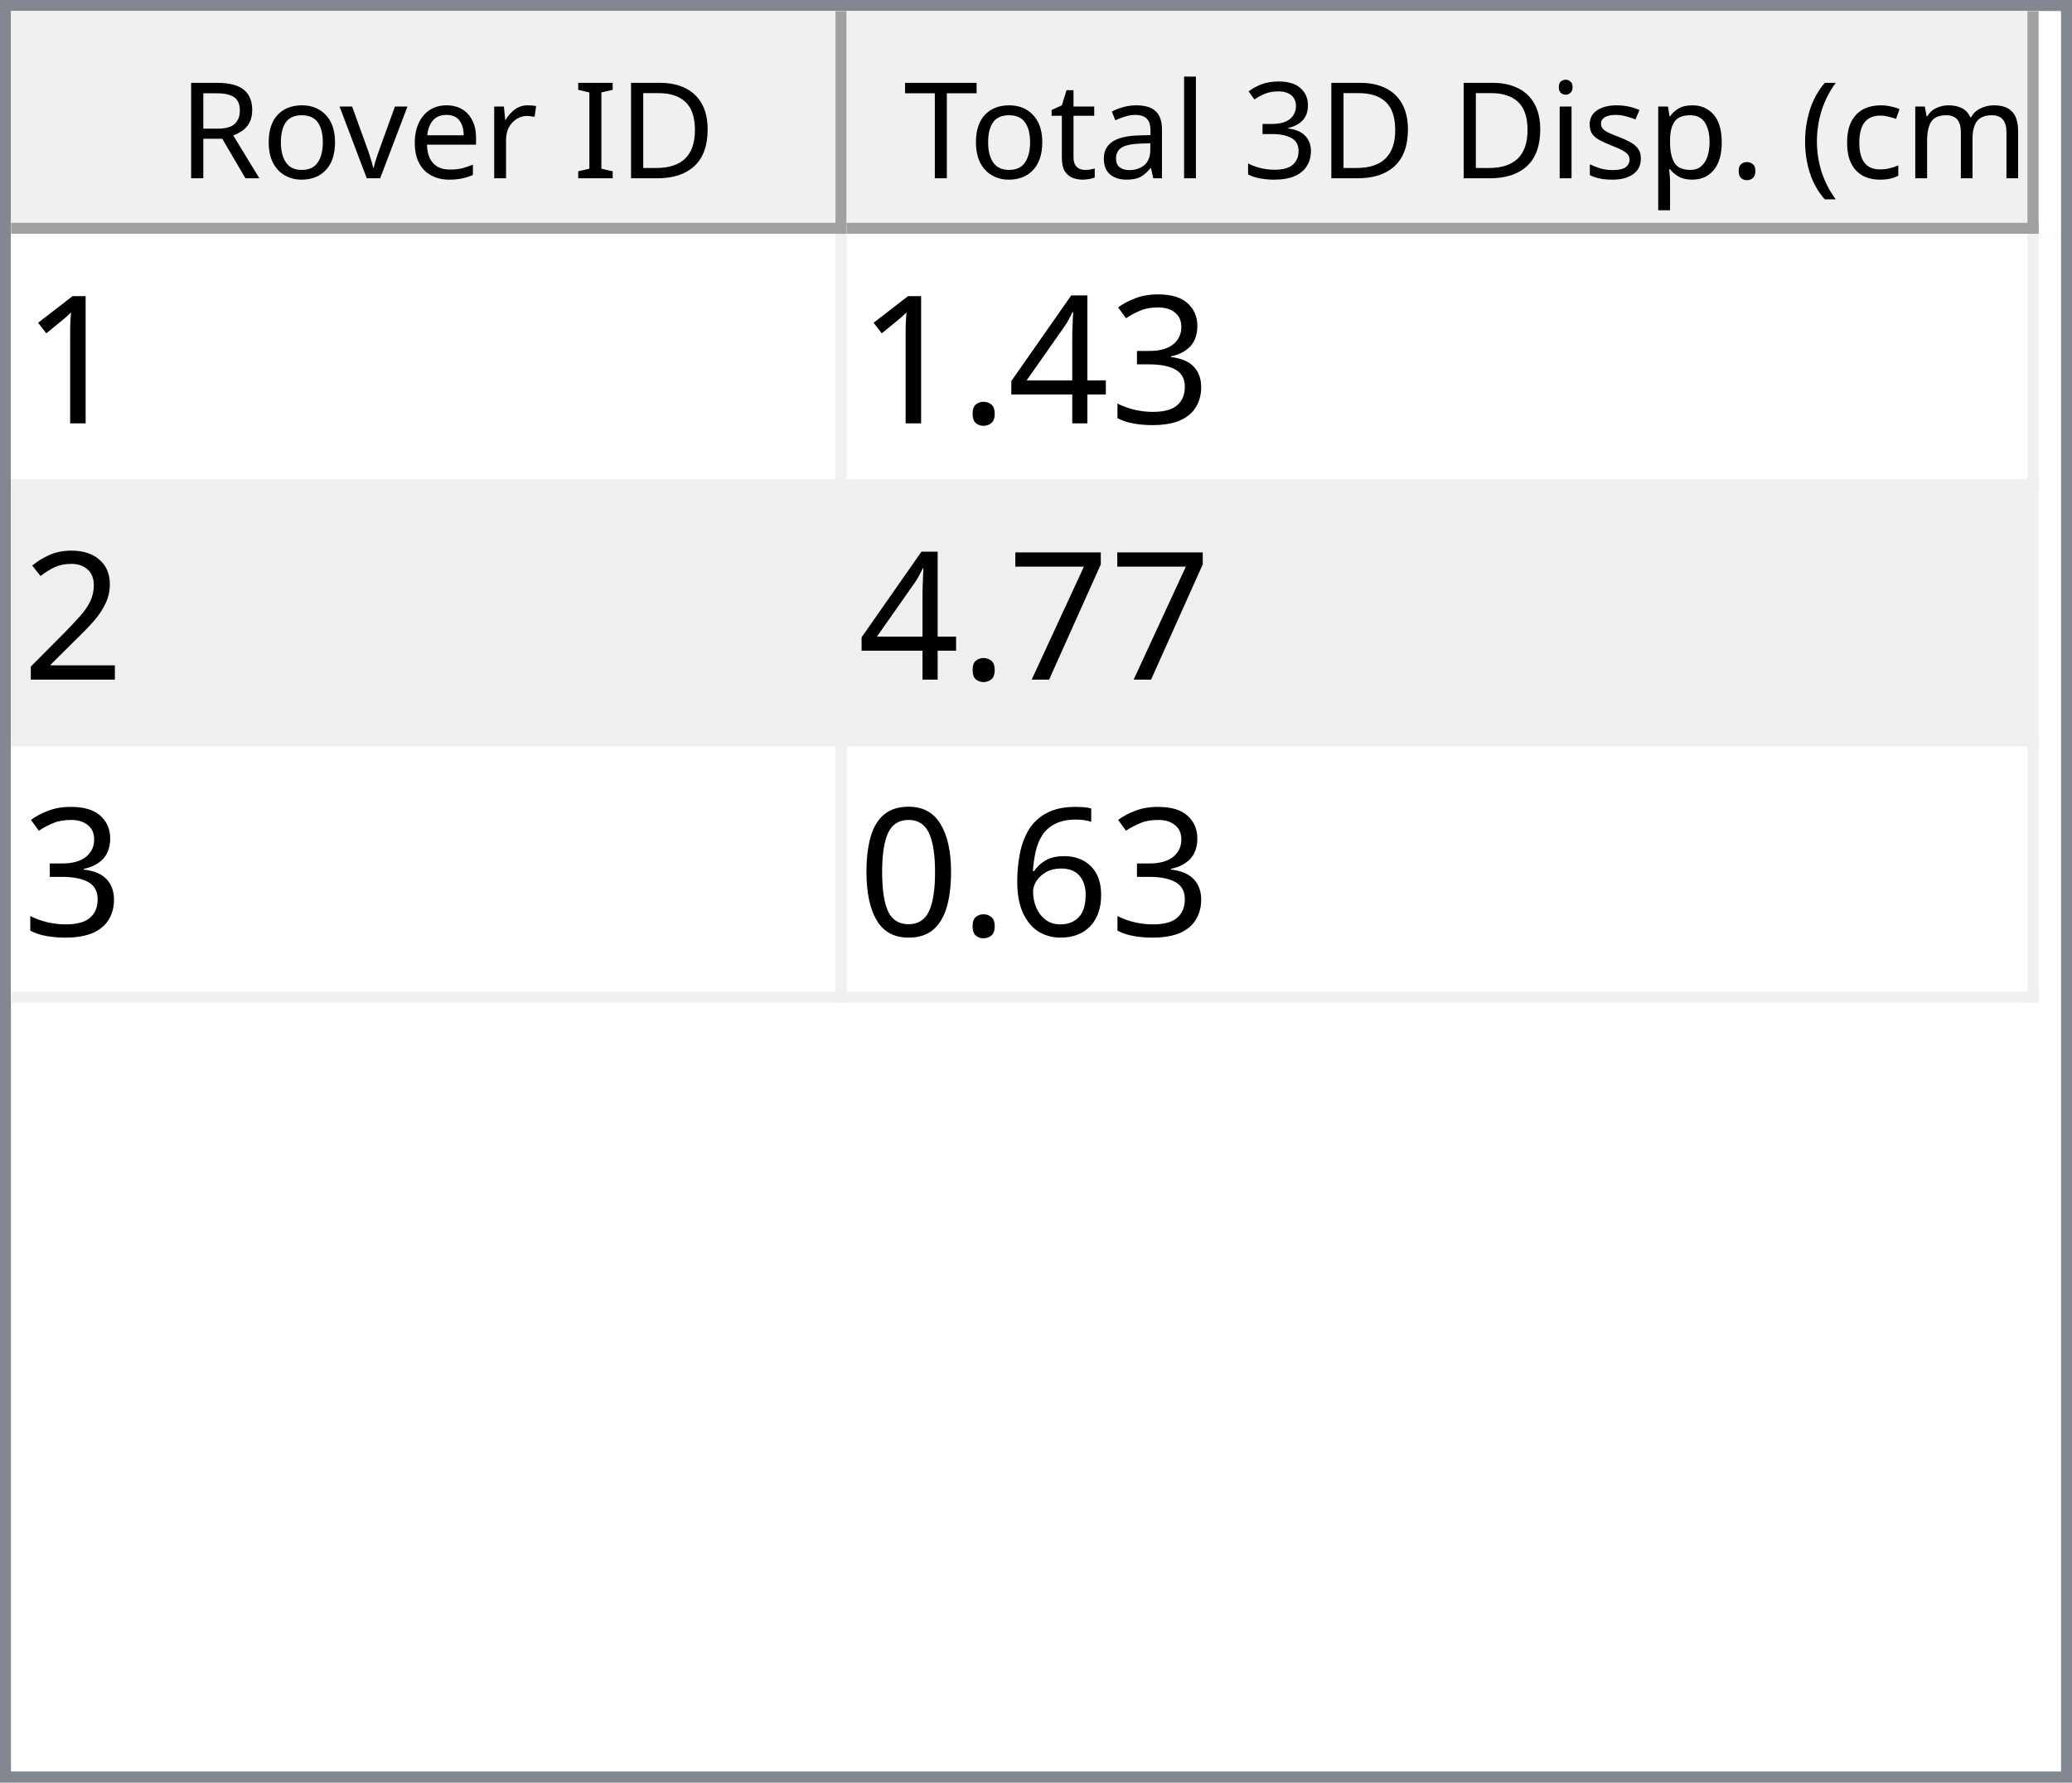
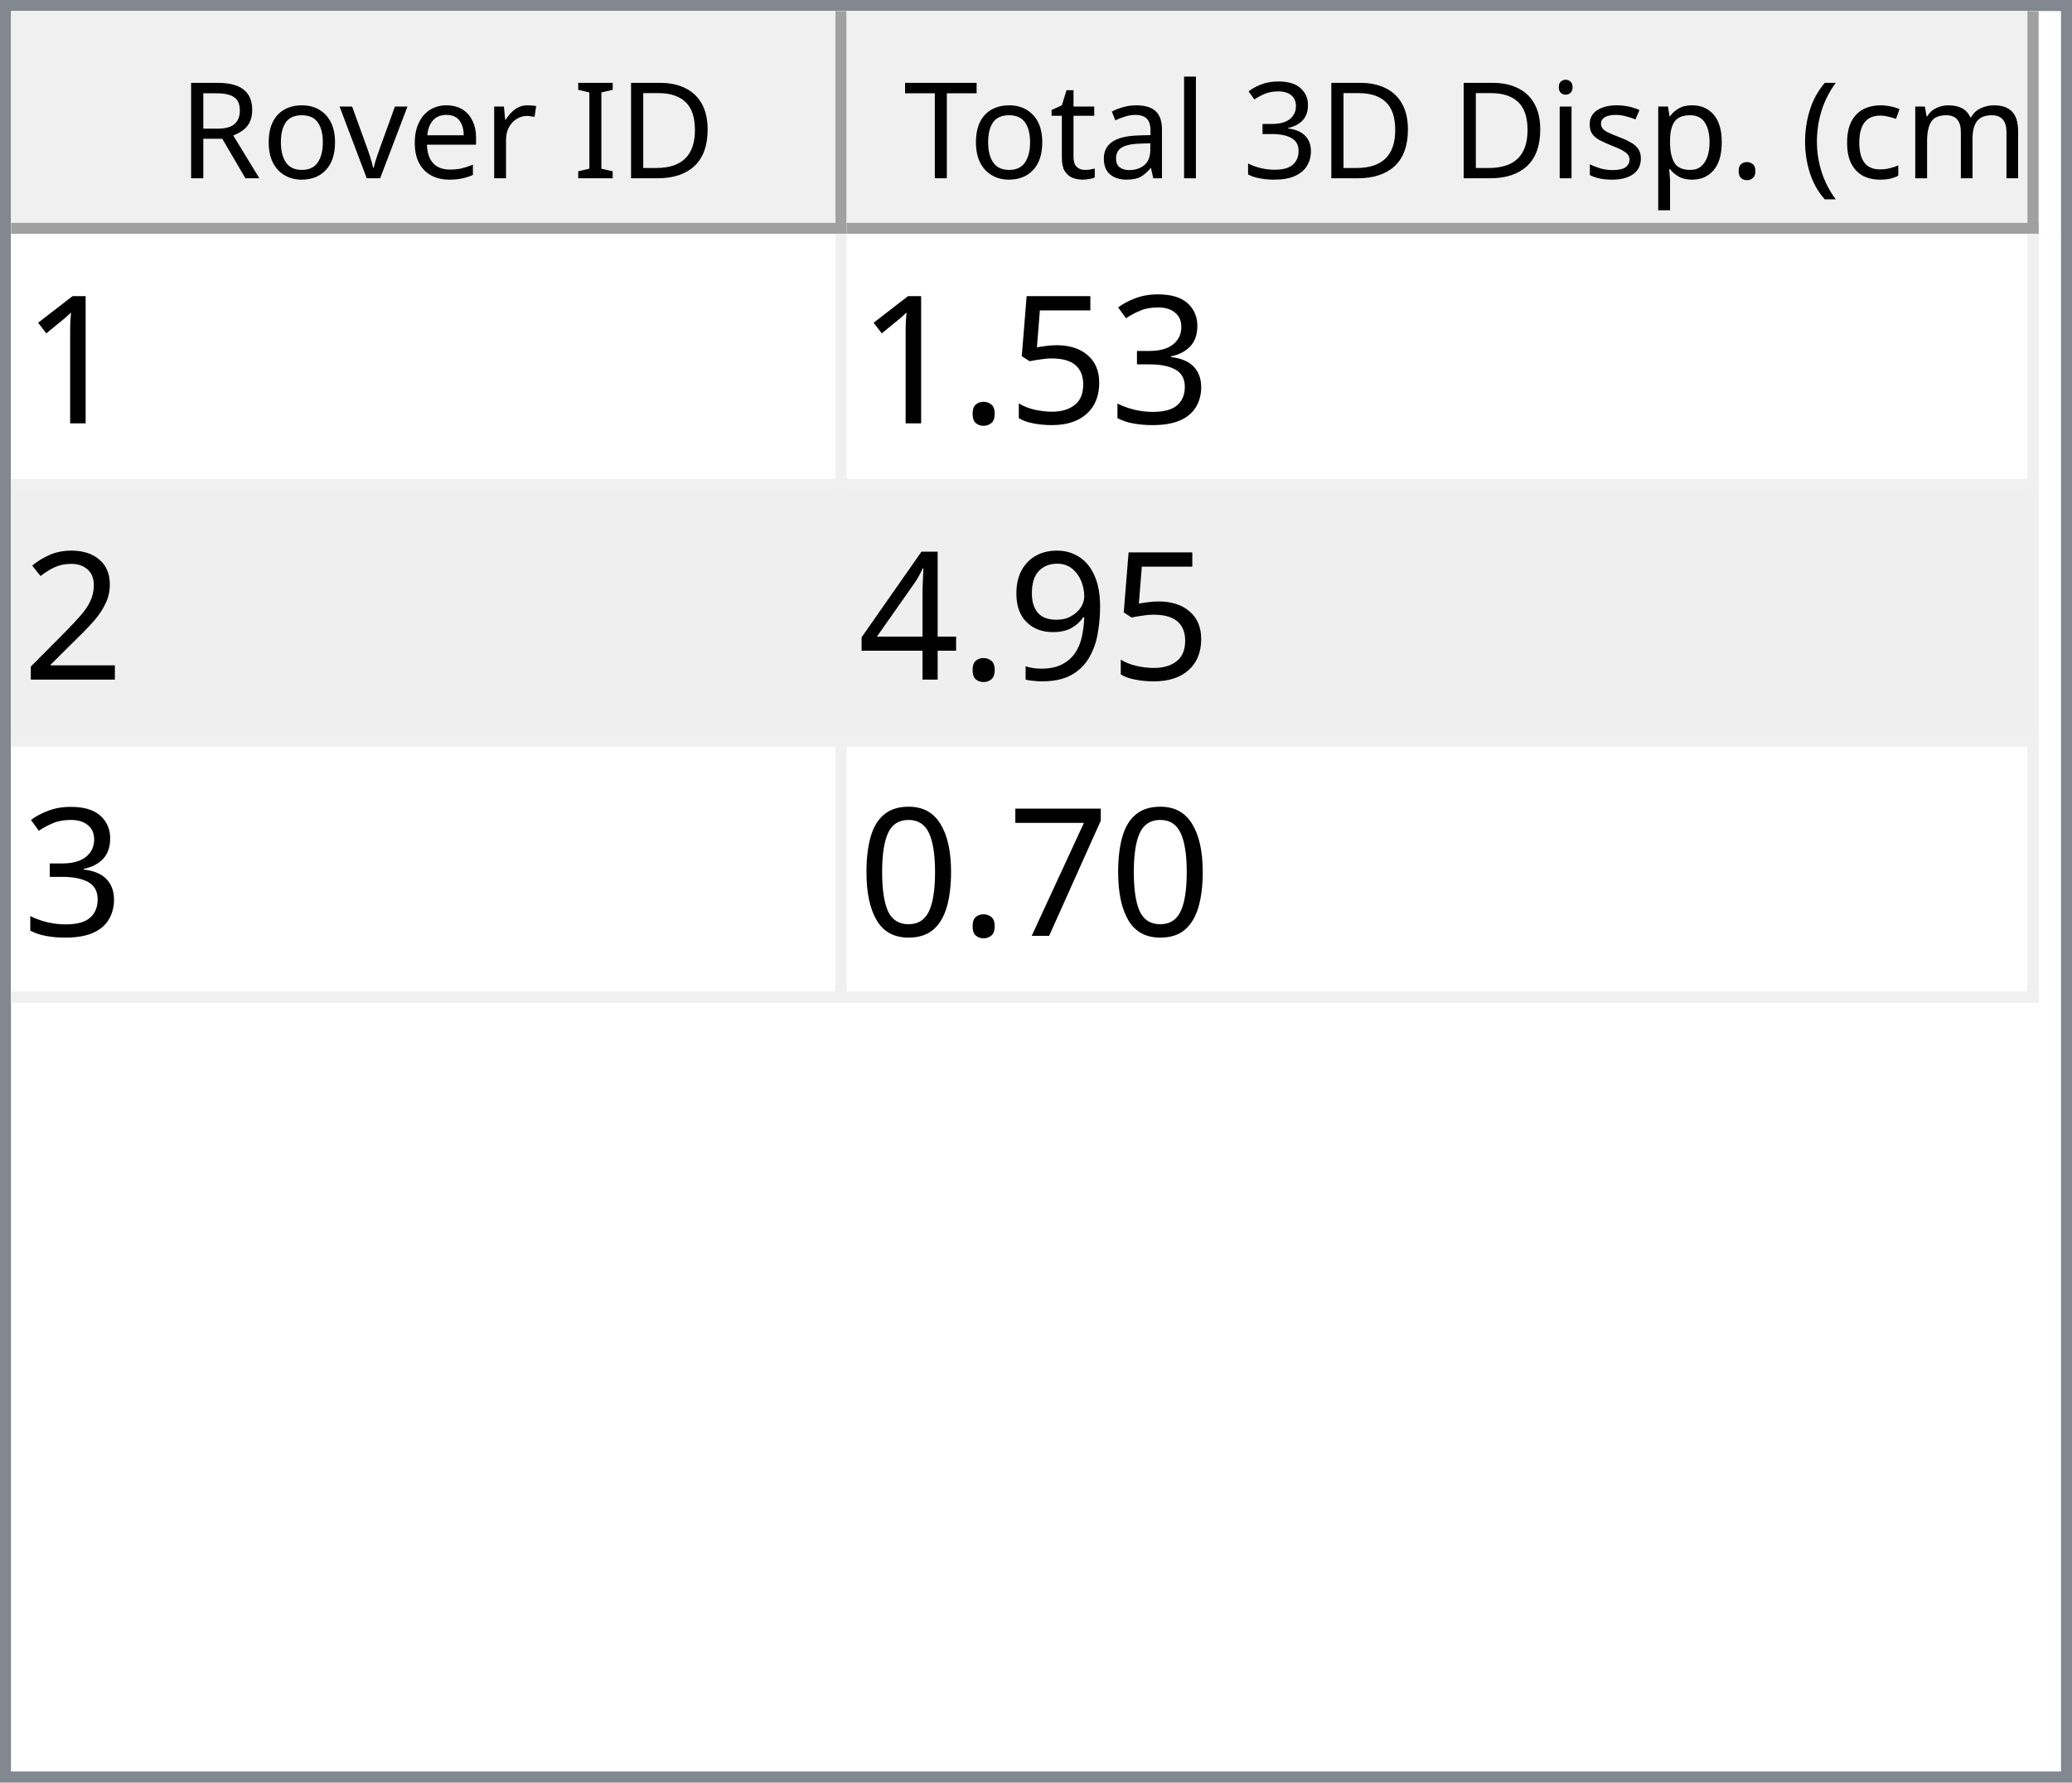
<svg xmlns="http://www.w3.org/2000/svg" style="fill-opacity:1; color-rendering:auto; color-interpolation:auto; text-rendering:auto; stroke:black; stroke-linecap:square; stroke-miterlimit:10; shape-rendering:auto; stroke-opacity:1; fill:black; stroke-dasharray:none; font-weight:normal; stroke-width:1; font-family:'Dialog'; font-style:normal; stroke-linejoin:miter; font-size:12px; stroke-dashoffset:0; image-rendering:auto;" width="186" height="160">
  <defs id="genericDefs" />
  <g>
    <defs id="defs1">
      <clipPath clipPathUnits="userSpaceOnUse" id="clipPath1">
        <path d="M0 0 L186 0 L186 160 L0 160 L0 0 Z" />
      </clipPath>
      <clipPath clipPathUnits="userSpaceOnUse" id="clipPath2">
        <path d="M0 0 L0 160 L186 160 L186 0 Z" />
      </clipPath>
      <clipPath clipPathUnits="userSpaceOnUse" id="clipPath3">
        <path d="M0 0 L0 20 L184 20 L184 0 Z" />
      </clipPath>
      <clipPath clipPathUnits="userSpaceOnUse" id="clipPath4">
        <path d="M0 0 L0 20 L75 20 L75 0 Z" />
      </clipPath>
      <clipPath clipPathUnits="userSpaceOnUse" id="clipPath5">
        <path d="M1 1 L1 19 L74 19 L74 1 Z" />
      </clipPath>
      <clipPath clipPathUnits="userSpaceOnUse" id="clipPath6">
        <path d="M0 0 L0 18 L73 18 L73 0 Z" />
      </clipPath>
      <clipPath clipPathUnits="userSpaceOnUse" id="clipPath7">
        <path d="M-0.5 -0.5 L-0.5 19.5 L74.5 19.5 L74.5 -0.5 Z" />
      </clipPath>
      <clipPath clipPathUnits="userSpaceOnUse" id="clipPath8">
        <path d="M0 0 L0 20 L107 20 L107 0 Z" />
      </clipPath>
      <clipPath clipPathUnits="userSpaceOnUse" id="clipPath9">
        <path d="M1 1 L1 19 L106 19 L106 1 Z" />
      </clipPath>
      <clipPath clipPathUnits="userSpaceOnUse" id="clipPath10">
        <path d="M0 0 L0 18 L105 18 L105 0 Z" />
      </clipPath>
      <clipPath clipPathUnits="userSpaceOnUse" id="clipPath11">
        <path d="M-0.5 -0.5 L-0.5 19.5 L106.5 19.5 L106.5 -0.5 Z" />
      </clipPath>
      <clipPath clipPathUnits="userSpaceOnUse" id="clipPath12">
        <path d="M0 0 L0 138 L184 138 L184 0 Z" />
      </clipPath>
      <clipPath clipPathUnits="userSpaceOnUse" id="clipPath13">
        <path d="M0 0 L0 69 L182 69 L182 0 Z" />
      </clipPath>
      <clipPath clipPathUnits="userSpaceOnUse" id="clipPath14">
        <path d="M-0.5 -0.5 L-0.5 68.5 L181.5 68.5 L181.5 -0.5 Z" />
      </clipPath>
      <clipPath clipPathUnits="userSpaceOnUse" id="clipPath15">
        <path d="M0 0 L0 22 L74 22 L74 0 Z" />
      </clipPath>
      <clipPath clipPathUnits="userSpaceOnUse" id="clipPath16">
        <path d="M0 0 L0 22 L106 22 L106 0 Z" />
      </clipPath>
      <font horiz-adv-x="64.551" id="font1">
        <font-face ascent="107.91" descent="25.098" units-per-em="100" style="font-style:normal; font-family:Segoe UI; font-weight:normal;" />
        <missing-glyph horiz-adv-x="64.551" d="M8.109 0 L8.109 68.266 L56.453 68.266 L56.453 0 L8.109 0 ZM15.328 7.234 L49.219 7.234 L49.219 61.031 L15.328 61.031 L15.328 7.234 Z" />
        <glyph unicode="D" horiz-adv-x="70.117" d="M9.188 0 L9.188 70.016 L28.516 70.016 Q65.531 70.016 65.531 35.891 Q65.531 19.672 55.25 9.836 Q44.969 0 27.734 0 L9.188 0 ZM17.391 62.594 L17.391 7.422 L27.828 7.422 Q41.609 7.422 49.273 14.797 Q56.938 22.172 56.938 35.688 Q56.938 62.594 28.328 62.594 L17.391 62.594 Z" />
        <glyph unicode="I" horiz-adv-x="26.611" d="M17.391 0 L9.188 0 L9.188 70.016 L17.391 70.016 L17.391 0 Z" />
        <glyph unicode=" " horiz-adv-x="27.393" d="" />
        <glyph unicode="r" horiz-adv-x="34.766" d="M34.188 41.891 Q32.078 43.5 28.125 43.5 Q23 43.5 19.555 38.672 Q16.109 33.844 16.109 25.484 L16.109 0 L8.109 0 L8.109 50 L16.109 50 L16.109 39.703 L16.312 39.703 Q18.016 44.969 21.531 47.922 Q25.047 50.875 29.391 50.875 Q32.516 50.875 34.188 50.203 L34.188 41.891 Z" />
        <glyph unicode="e" horiz-adv-x="52.295" d="M48.297 23 L12.984 23 Q13.188 14.656 17.484 10.109 Q21.781 5.562 29.297 5.562 Q37.75 5.562 44.828 11.141 L44.828 3.609 Q38.234 -1.172 27.391 -1.172 Q16.797 -1.172 10.742 5.641 Q4.688 12.453 4.688 24.812 Q4.688 36.469 11.305 43.82 Q17.922 51.172 27.734 51.172 Q37.547 51.172 42.922 44.828 Q48.297 38.484 48.297 27.203 L48.297 23 ZM40.094 29.781 Q40.047 36.719 36.75 40.578 Q33.453 44.438 27.594 44.438 Q21.922 44.438 17.969 40.383 Q14.016 36.328 13.094 29.781 L40.094 29.781 Z" />
        <glyph unicode="v" horiz-adv-x="47.9" d="M47.406 50 L27.484 0 L19.625 0 L0.688 50 L9.469 50 L22.172 13.672 Q23.578 9.672 23.922 6.688 L24.125 6.688 Q24.609 10.453 25.688 13.484 L38.969 50 L47.406 50 Z" />
        <glyph unicode="o" horiz-adv-x="58.594" d="M29 -1.172 Q17.922 -1.172 11.305 5.836 Q4.688 12.844 4.688 24.422 Q4.688 37.016 11.57 44.094 Q18.453 51.172 30.172 51.172 Q41.359 51.172 47.633 44.289 Q53.906 37.406 53.906 25.203 Q53.906 13.234 47.141 6.031 Q40.375 -1.172 29 -1.172 ZM29.594 44.438 Q21.875 44.438 17.383 39.188 Q12.891 33.938 12.891 24.703 Q12.891 15.828 17.43 10.695 Q21.969 5.562 29.594 5.562 Q37.359 5.562 41.531 10.594 Q45.703 15.625 45.703 24.906 Q45.703 34.281 41.531 39.359 Q37.359 44.438 29.594 44.438 Z" />
        <glyph unicode="R" horiz-adv-x="59.814" d="M59.375 0 L49.609 0 L37.891 19.625 Q36.281 22.359 34.766 24.289 Q33.25 26.219 31.664 27.438 Q30.078 28.656 28.25 29.219 Q26.422 29.781 24.125 29.781 L17.391 29.781 L17.391 0 L9.188 0 L9.188 70.016 L30.078 70.016 Q34.672 70.016 38.555 68.867 Q42.438 67.719 45.289 65.375 Q48.141 63.031 49.758 59.547 Q51.375 56.062 51.375 51.375 Q51.375 47.703 50.273 44.656 Q49.172 41.609 47.148 39.211 Q45.125 36.812 42.266 35.133 Q39.406 33.453 35.844 32.516 L35.844 32.328 Q37.594 31.547 38.891 30.547 Q40.188 29.547 41.359 28.18 Q42.531 26.812 43.68 25.078 Q44.828 23.344 46.234 21.047 L59.375 0 ZM17.391 62.594 L17.391 37.203 L28.516 37.203 Q31.594 37.203 34.203 38.133 Q36.812 39.062 38.719 40.797 Q40.625 42.531 41.703 45.047 Q42.781 47.562 42.781 50.688 Q42.781 56.297 39.141 59.445 Q35.5 62.594 28.609 62.594 L17.391 62.594 Z" />
        <glyph unicode=")" horiz-adv-x="30.176" d="M8.297 -15.922 L1.172 -15.922 Q16.406 2.344 16.406 26.812 Q16.406 51.469 1.078 70.016 L8.297 70.016 Q23.531 52.156 23.531 26.703 Q23.531 1.375 8.297 -15.922 Z" />
        <glyph unicode="m" horiz-adv-x="86.133" d="M79.109 0 L71.094 0 L71.094 28.719 Q71.094 37.016 68.531 40.727 Q65.969 44.438 59.906 44.438 Q54.781 44.438 51.195 39.75 Q47.609 35.062 47.609 28.516 L47.609 0 L39.594 0 L39.594 29.688 Q39.594 44.438 28.219 44.438 Q22.953 44.438 19.531 40.016 Q16.109 35.594 16.109 28.516 L16.109 0 L8.109 0 L8.109 50 L16.109 50 L16.109 42.094 L16.312 42.094 Q21.625 51.172 31.844 51.172 Q36.969 51.172 40.773 48.312 Q44.578 45.453 46 40.828 Q51.562 51.172 62.594 51.172 Q79.109 51.172 79.109 30.812 L79.109 0 Z" />
        <glyph unicode="c" horiz-adv-x="46.191" d="M42.188 2.297 Q36.422 -1.172 28.516 -1.172 Q17.828 -1.172 11.258 5.789 Q4.688 12.75 4.688 23.828 Q4.688 36.188 11.766 43.68 Q18.844 51.172 30.672 51.172 Q37.25 51.172 42.281 48.734 L42.281 40.531 Q36.719 44.438 30.375 44.438 Q22.703 44.438 17.797 38.945 Q12.891 33.453 12.891 24.516 Q12.891 15.719 17.508 10.641 Q22.125 5.562 29.891 5.562 Q36.422 5.562 42.188 9.906 L42.188 2.297 Z" />
        <glyph unicode="(" horiz-adv-x="30.176" d="M29.109 -15.922 L21.969 -15.922 Q6.844 1.375 6.844 26.703 Q6.844 52.156 21.969 70.016 L29.203 70.016 Q13.875 51.469 13.875 26.812 Q13.875 2.344 29.109 -15.922 Z" />
        <glyph unicode="." horiz-adv-x="21.68" d="M10.891 -1.078 Q8.641 -1.078 7.055 0.539 Q5.469 2.156 5.469 4.391 Q5.469 6.641 7.055 8.273 Q8.641 9.906 10.891 9.906 Q13.188 9.906 14.797 8.273 Q16.406 6.641 16.406 4.391 Q16.406 2.156 14.797 0.539 Q13.188 -1.078 10.891 -1.078 Z" />
        <glyph unicode="p" horiz-adv-x="58.789" d="M16.312 7.234 L16.109 7.234 L16.109 -23 L8.109 -23 L8.109 50 L16.109 50 L16.109 41.219 L16.312 41.219 Q22.219 51.172 33.594 51.172 Q43.266 51.172 48.688 44.461 Q54.109 37.75 54.109 26.469 Q54.109 13.922 48 6.375 Q41.891 -1.172 31.297 -1.172 Q21.578 -1.172 16.312 7.234 ZM16.109 27.391 L16.109 20.406 Q16.109 14.203 20.141 9.883 Q24.172 5.562 30.375 5.562 Q37.641 5.562 41.773 11.133 Q45.906 16.703 45.906 26.609 Q45.906 34.969 42.047 39.703 Q38.188 44.438 31.594 44.438 Q24.609 44.438 20.359 39.578 Q16.109 34.719 16.109 27.391 Z" />
        <glyph unicode="s" horiz-adv-x="42.432" d="M5.078 1.812 L5.078 10.406 Q11.625 5.562 19.484 5.562 Q30.031 5.562 30.031 12.594 Q30.031 14.594 29.125 15.992 Q28.219 17.391 26.68 18.461 Q25.141 19.531 23.07 20.383 Q21 21.234 18.609 22.172 Q15.281 23.484 12.766 24.828 Q10.25 26.172 8.57 27.859 Q6.891 29.547 6.031 31.695 Q5.172 33.844 5.172 36.719 Q5.172 40.234 6.789 42.945 Q8.406 45.656 11.086 47.484 Q13.766 49.312 17.211 50.242 Q20.656 51.172 24.312 51.172 Q30.812 51.172 35.938 48.922 L35.938 40.828 Q30.422 44.438 23.25 44.438 Q21 44.438 19.195 43.922 Q17.391 43.406 16.094 42.477 Q14.797 41.547 14.086 40.258 Q13.375 38.969 13.375 37.406 Q13.375 35.453 14.086 34.133 Q14.797 32.812 16.164 31.789 Q17.531 30.766 19.484 29.938 Q21.438 29.109 23.922 28.125 Q27.25 26.859 29.883 25.516 Q32.516 24.172 34.375 22.484 Q36.234 20.797 37.234 18.602 Q38.234 16.406 38.234 13.375 Q38.234 9.672 36.602 6.938 Q34.969 4.203 32.234 2.398 Q29.5 0.594 25.93 -0.289 Q22.359 -1.172 18.453 -1.172 Q10.75 -1.172 5.078 1.812 Z" />
        <glyph unicode="i" horiz-adv-x="24.219" d="M12.203 62.703 Q10.062 62.703 8.547 64.164 Q7.031 65.625 7.031 67.875 Q7.031 70.125 8.547 71.609 Q10.062 73.094 12.203 73.094 Q14.406 73.094 15.945 71.609 Q17.484 70.125 17.484 67.875 Q17.484 65.719 15.945 64.211 Q14.406 62.703 12.203 62.703 ZM16.109 0 L8.109 0 L8.109 50 L16.109 50 L16.109 0 Z" />
        <glyph unicode="3" horiz-adv-x="53.906" d="M46.531 19.828 Q46.531 15.094 44.75 11.211 Q42.969 7.328 39.719 4.57 Q36.469 1.812 31.93 0.297 Q27.391 -1.219 21.922 -1.219 Q11.922 -1.219 6 2.594 L6 11.188 Q13.094 5.609 22.219 5.609 Q25.875 5.609 28.828 6.539 Q31.781 7.469 33.906 9.227 Q36.031 10.984 37.18 13.477 Q38.328 15.969 38.328 19.094 Q38.328 32.812 18.797 32.812 L12.984 32.812 L12.984 39.594 L18.5 39.594 Q35.797 39.594 35.797 52.484 Q35.797 64.406 22.609 64.406 Q15.188 64.406 8.688 59.422 L8.688 67.188 Q15.375 71.188 24.609 71.188 Q29 71.188 32.57 69.969 Q36.141 68.75 38.68 66.555 Q41.219 64.359 42.609 61.281 Q44 58.203 44 54.5 Q44 40.672 30.031 36.719 L30.031 36.531 Q33.594 36.141 36.625 34.797 Q39.656 33.453 41.852 31.305 Q44.047 29.156 45.289 26.25 Q46.531 23.344 46.531 19.828 Z" />
        <glyph unicode="l" horiz-adv-x="24.219" d="M16.109 0 L8.109 0 L8.109 74.031 L16.109 74.031 L16.109 0 Z" />
        <glyph unicode="a" horiz-adv-x="50.879" d="M43.891 0 L35.891 0 L35.891 7.812 L35.688 7.812 Q30.469 -1.172 20.312 -1.172 Q12.844 -1.172 8.617 2.781 Q4.391 6.734 4.391 13.281 Q4.391 27.297 20.906 29.594 L35.891 31.688 Q35.891 44.438 25.594 44.438 Q16.547 44.438 9.281 38.281 L9.281 46.484 Q16.656 51.172 26.266 51.172 Q43.891 51.172 43.891 32.516 L43.891 0 ZM35.891 25.297 L23.828 23.641 Q18.266 22.859 15.43 20.875 Q12.594 18.891 12.594 13.875 Q12.594 10.203 15.211 7.883 Q17.828 5.562 22.172 5.562 Q28.125 5.562 32.008 9.742 Q35.891 13.922 35.891 20.312 L35.891 25.297 Z" />
        <glyph unicode="t" horiz-adv-x="33.887" d="M31.297 0.484 Q28.469 -1.078 23.828 -1.078 Q10.688 -1.078 10.688 13.578 L10.688 43.172 L2.094 43.172 L2.094 50 L10.688 50 L10.688 62.203 L18.703 64.797 L18.703 50 L31.297 50 L31.297 43.172 L18.703 43.172 L18.703 14.984 Q18.703 9.969 20.414 7.82 Q22.125 5.672 26.078 5.672 Q29.109 5.672 31.297 7.328 L31.297 0.484 Z" />
        <glyph unicode="T" horiz-adv-x="52.393" d="M50.594 62.594 L30.375 62.594 L30.375 0 L22.172 0 L22.172 62.594 L2 62.594 L2 70.016 L50.594 70.016 L50.594 62.594 Z" />
      </font>
      <font horiz-adv-x="75.0" id="font2">
        <font-face ascent="100.537" descent="21.973" units-per-em="100" style="font-style:normal; font-family:sans-serif; font-weight:normal;" />
        <missing-glyph horiz-adv-x="75.0" d="M12.5 0 L12.5 62.5 L62.5 62.5 L62.5 0 L12.5 0 ZM14.062 1.562 L60.938 1.562 L60.938 60.938 L14.062 60.938 L14.062 1.562 Z" />
        <glyph unicode="1" horiz-adv-x="55.615" d="M37.25 0 L28.469 0 L28.469 56 Q25.297 52.984 20.141 49.953 Q14.984 46.922 10.891 45.406 L10.891 53.906 Q18.266 57.375 23.781 62.305 Q29.297 67.234 31.594 71.875 L37.25 71.875 L37.25 0 Z" />
        <glyph unicode="3" horiz-adv-x="55.615" d="M4.203 18.891 L12.984 20.062 Q14.5 12.594 18.141 9.297 Q21.781 6 27 6 Q33.203 6 37.477 10.297 Q41.75 14.594 41.75 20.953 Q41.75 27 37.797 30.93 Q33.844 34.859 27.734 34.859 Q25.25 34.859 21.531 33.891 L22.516 41.609 Q23.391 41.5 23.922 41.5 Q29.547 41.5 34.039 44.43 Q38.531 47.359 38.531 53.469 Q38.531 58.297 35.258 61.477 Q31.984 64.656 26.812 64.656 Q21.688 64.656 18.266 61.43 Q14.844 58.203 13.875 51.766 L5.078 53.328 Q6.688 62.156 12.398 67.016 Q18.109 71.875 26.609 71.875 Q32.469 71.875 37.398 69.359 Q42.328 66.844 44.945 62.5 Q47.562 58.156 47.562 53.266 Q47.562 48.641 45.07 44.828 Q42.578 41.016 37.703 38.766 Q44.047 37.312 47.562 32.695 Q51.078 28.078 51.078 21.141 Q51.078 11.766 44.242 5.25 Q37.406 -1.266 26.953 -1.266 Q17.531 -1.266 11.305 4.352 Q5.078 9.969 4.203 18.891 Z" />
-         <glyph unicode="4" horiz-adv-x="55.615" d="M32.328 0 L32.328 17.141 L1.266 17.141 L1.266 25.203 L33.938 71.578 L41.109 71.578 L41.109 25.203 L50.781 25.203 L50.781 17.141 L41.109 17.141 L41.109 0 L32.328 0 ZM32.328 25.203 L32.328 57.469 L9.906 25.203 L32.328 25.203 Z" />
+         <glyph unicode="5" horiz-adv-x="55.615" d="M4.156 18.75 L13.375 19.531 Q14.406 12.797 18.141 9.398 Q21.875 6 27.156 6 Q33.5 6 37.891 10.789 Q42.281 15.578 42.281 23.484 Q42.281 31 38.062 35.352 Q33.844 39.703 27 39.703 Q22.75 39.703 19.336 37.773 Q15.922 35.844 13.969 32.766 L5.719 33.844 L12.641 70.609 L48.25 70.609 L48.25 62.203 L19.672 62.203 L15.828 42.969 Q22.266 47.469 29.344 47.469 Q38.719 47.469 45.164 40.969 Q51.609 34.469 51.609 24.266 Q51.609 14.547 45.953 7.469 Q39.062 -1.219 27.156 -1.219 Q17.391 -1.219 11.211 4.25 Q5.031 9.719 4.156 18.75 Z" />
        <glyph unicode="." horiz-adv-x="27.783" d="M9.078 0 L9.078 10.016 L19.094 10.016 L19.094 0 L9.078 0 Z" />
        <glyph unicode="2" horiz-adv-x="55.615" d="M50.344 8.453 L50.344 0 L3.031 0 Q2.938 3.172 4.047 6.109 Q5.859 10.938 9.836 15.625 Q13.812 20.312 21.344 26.469 Q33.016 36.031 37.117 41.625 Q41.219 47.219 41.219 52.203 Q41.219 57.422 37.477 61.008 Q33.734 64.594 27.734 64.594 Q21.391 64.594 17.578 60.789 Q13.766 56.984 13.719 50.25 L4.688 51.172 Q5.609 61.281 11.664 66.578 Q17.719 71.875 27.938 71.875 Q38.234 71.875 44.242 66.164 Q50.25 60.453 50.25 52 Q50.25 47.703 48.492 43.555 Q46.734 39.406 42.656 34.812 Q38.578 30.219 29.109 22.219 Q21.188 15.578 18.945 13.211 Q16.703 10.844 15.234 8.453 L50.344 8.453 Z" />
+         <glyph unicode="9" horiz-adv-x="55.615" d="M5.469 16.547 L13.922 17.328 Q14.984 11.375 18.016 8.688 Q21.047 6 25.781 6 Q29.828 6 32.883 7.859 Q35.938 9.719 37.891 12.82 Q39.844 15.922 41.164 21.195 Q42.484 26.469 42.484 31.938 Q42.484 32.516 42.438 33.688 Q39.797 29.5 35.234 26.883 Q30.672 24.266 25.344 24.266 Q16.453 24.266 10.305 30.711 Q4.156 37.156 4.156 47.703 Q4.156 58.594 10.578 65.234 Q17 71.875 26.656 71.875 Q33.641 71.875 39.43 68.117 Q45.219 64.359 48.219 57.398 Q51.219 50.438 51.219 37.25 Q51.219 23.531 48.242 15.406 Q45.266 7.281 39.383 3.031 Q33.5 -1.219 25.594 -1.219 Q17.188 -1.219 11.867 3.445 Q6.547 8.109 5.469 16.547 ZM41.453 48.141 Q41.453 55.719 37.43 60.156 Q33.406 64.594 27.734 64.594 Q21.875 64.594 17.531 59.812 Q13.188 55.031 13.188 47.406 Q13.188 40.578 17.312 36.305 Q21.438 32.031 27.484 32.031 Q33.594 32.031 37.523 36.305 Q41.453 40.578 41.453 48.141 Z" />
+         <glyph unicode="4" horiz-adv-x="55.615" d="M32.328 0 L32.328 17.141 L1.266 17.141 L1.266 25.203 L33.938 71.578 L41.109 71.578 L41.109 25.203 L50.781 25.203 L50.781 17.141 L41.109 17.141 L41.109 0 L32.328 0 ZM32.328 25.203 L32.328 57.469 L9.906 25.203 L32.328 25.203 Z" />
        <glyph unicode="7" horiz-adv-x="55.615" d="M4.734 62.203 L4.734 70.656 L51.078 70.656 L51.078 63.812 Q44.234 56.547 37.523 44.484 Q30.812 32.422 27.156 19.672 Q24.516 10.688 23.781 0 L14.75 0 Q14.891 8.453 18.062 20.414 Q21.234 32.375 27.172 43.484 Q33.109 54.594 39.797 62.203 L4.734 62.203 Z" />
-         <glyph unicode="6" horiz-adv-x="55.615" d="M49.75 54.047 L41.016 53.375 Q39.844 58.547 37.703 60.891 Q34.125 64.656 28.906 64.656 Q24.703 64.656 21.531 62.312 Q17.391 59.281 14.992 53.469 Q12.594 47.656 12.5 36.922 Q15.672 41.75 20.266 44.094 Q24.859 46.438 29.891 46.438 Q38.672 46.438 44.852 39.969 Q51.031 33.5 51.031 23.25 Q51.031 16.5 48.125 10.719 Q45.219 4.938 40.141 1.859 Q35.062 -1.219 28.609 -1.219 Q17.625 -1.219 10.695 6.859 Q3.766 14.938 3.766 33.5 Q3.766 54.25 11.422 63.672 Q18.109 71.875 29.438 71.875 Q37.891 71.875 43.289 67.141 Q48.688 62.406 49.75 54.047 ZM13.875 23.188 Q13.875 18.656 15.797 14.508 Q17.719 10.359 21.188 8.18 Q24.656 6 28.469 6 Q34.031 6 38.039 10.492 Q42.047 14.984 42.047 22.703 Q42.047 30.125 38.086 34.398 Q34.125 38.672 28.125 38.672 Q22.172 38.672 18.023 34.398 Q13.875 30.125 13.875 23.188 Z" />
        <glyph unicode="0" horiz-adv-x="55.615" d="M4.156 35.297 Q4.156 48 6.766 55.742 Q9.375 63.484 14.523 67.68 Q19.672 71.875 27.484 71.875 Q33.25 71.875 37.594 69.555 Q41.938 67.234 44.773 62.867 Q47.609 58.5 49.219 52.227 Q50.828 45.953 50.828 35.297 Q50.828 22.703 48.242 14.969 Q45.656 7.234 40.508 3.008 Q35.359 -1.219 27.484 -1.219 Q17.141 -1.219 11.234 6.203 Q4.156 15.141 4.156 35.297 ZM13.188 35.297 Q13.188 17.672 17.312 11.836 Q21.438 6 27.484 6 Q33.547 6 37.672 11.859 Q41.797 17.719 41.797 35.297 Q41.797 52.984 37.672 58.789 Q33.547 64.594 27.391 64.594 Q21.344 64.594 17.719 59.469 Q13.188 52.938 13.188 35.297 Z" />
      </font>
    </defs>
    <g style="fill:white; stroke:white;">
      <rect x="0" y="0" width="186" style="clip-path:url(#clipPath1); stroke:none;" height="160" />
    </g>
    <g style="fill:white; text-rendering:optimizeSpeed; color-rendering:optimizeSpeed; image-rendering:optimizeSpeed; shape-rendering:crispEdges; stroke:white; color-interpolation:sRGB;">
      <rect x="0" width="186" height="160" y="0" style="stroke:none;" />
      <path style="stroke:none;" d="M0 160 L186 160 L186 0 L0 0 Z" />
    </g>
    <g style="fill:rgb(240,240,240); font-family:'Segoe UI'; stroke:rgb(240,240,240);">
      <rect x="0" y="0" width="186" style="clip-path:url(#clipPath2); stroke:none;" height="160" />
    </g>
    <g style="fill:rgb(130,135,144); font-family:'Segoe UI'; stroke:rgb(130,135,144);">
      <path d="M0 0 L186 0 L186 160 L0 160 L0 0 ZM1 1 L185 1 L185 159 L1 159 L1 1 Z" style="fill-rule:evenodd; clip-path:url(#clipPath2); stroke:none;" />
    </g>
    <g style="fill:white; font-family:'Segoe UI'; stroke:white;" transform="translate(1,1)">
      <rect x="0" y="0" width="184" style="clip-path:url(#clipPath3); stroke:none;" height="20" />
    </g>
    <g style="fill:rgb(240,240,240); font-family:'Segoe UI'; stroke:rgb(240,240,240);" transform="translate(1,1)">
      <rect x="0" y="0" width="75" style="clip-path:url(#clipPath4); stroke:none;" height="20" />
    </g>
    <g style="font-family:'Segoe UI';" transform="translate(2,2)">
      <text x="14" xml:space="preserve" y="14" style="clip-path:url(#clipPath6); stroke:none;">Rover ID</text>
    </g>
    <g style="fill:rgb(160,160,160); font-family:'Segoe UI'; stroke:rgb(160,160,160); stroke-linejoin:bevel;" transform="translate(1.5,1.5)">
      <line x1="74" x2="74" y1="0" style="fill:none; clip-path:url(#clipPath7);" y2="19" />
    </g>
    <g style="fill:rgb(160,160,160); font-family:'Segoe UI'; stroke:rgb(160,160,160); stroke-linejoin:bevel;" transform="matrix(1,0,0,1,1,1) translate(0.5,0.5)">
      <line x1="0" x2="74" y1="19" style="fill:none; clip-path:url(#clipPath7);" y2="19" />
    </g>
    <g style="fill:rgb(240,240,240); font-family:'Segoe UI'; stroke:rgb(240,240,240);" transform="translate(76,1)">
      <rect x="0" y="0" width="107" style="clip-path:url(#clipPath8); stroke:none;" height="20" />
    </g>
    <g style="font-family:'Segoe UI';" transform="translate(77,2)">
      <text x="1" xml:space="preserve" y="14" style="clip-path:url(#clipPath10); stroke:none;"> Total 3D Disp. (cm)</text>
    </g>
    <g style="fill:rgb(160,160,160); font-family:'Segoe UI'; stroke:rgb(160,160,160); stroke-linejoin:bevel;" transform="translate(76.5,1.5)">
      <line x1="106" x2="106" y1="0" style="fill:none; clip-path:url(#clipPath11);" y2="19" />
    </g>
    <g style="fill:rgb(160,160,160); font-family:'Segoe UI'; stroke:rgb(160,160,160); stroke-linejoin:bevel;" transform="matrix(1,0,0,1,76,1) translate(0.5,0.5)">
      <line x1="0" x2="106" y1="19" style="fill:none; clip-path:url(#clipPath11);" y2="19" />
    </g>
    <g style="fill:white; font-family:'Segoe UI'; stroke:white;" transform="translate(1,21)">
      <rect x="0" y="0" width="184" style="clip-path:url(#clipPath12); stroke:none;" height="138" />
    </g>
    <g style="fill:rgb(240,240,240); font-size:16px; font-family:sans-serif; stroke:rgb(240,240,240);" transform="translate(1,21)">
      <rect x="0" y="0" width="182" style="clip-path:url(#clipPath13); stroke:none;" height="69" />
      <line transform="translate(0.5,0.5)" x1="0" x2="181" y1="22" style="clip-path:url(#clipPath14); fill:none; stroke-linejoin:bevel;" y2="22" />
    </g>
    <g transform="matrix(1,0,0,1,1,21) translate(0.5,0.5)" style="fill:rgb(240,240,240); font-size:16px; font-family:sans-serif; stroke:rgb(240,240,240); stroke-linejoin:bevel;">
      <line x1="0" x2="181" y1="45" style="fill:none; clip-path:url(#clipPath14);" y2="45" />
    </g>
    <g transform="matrix(1,0,0,1,1,21) translate(0.5,0.5)" style="fill:rgb(240,240,240); font-size:16px; font-family:sans-serif; stroke:rgb(240,240,240); stroke-linejoin:bevel;">
      <line x1="0" x2="181" y1="68" style="fill:none; clip-path:url(#clipPath14);" y2="68" />
    </g>
    <g transform="matrix(1,0,0,1,1,21) translate(0.5,0.5)" style="fill:rgb(240,240,240); font-size:16px; font-family:sans-serif; stroke:rgb(240,240,240); stroke-linejoin:bevel;">
      <line x1="74" x2="74" y1="0" style="fill:none; clip-path:url(#clipPath14);" y2="68" />
    </g>
    <g transform="matrix(1,0,0,1,1,21) translate(0.5,0.5)" style="fill:rgb(240,240,240); font-size:16px; font-family:sans-serif; stroke:rgb(240,240,240); stroke-linejoin:bevel;">
      <line x1="181" x2="181" y1="0" style="fill:none; clip-path:url(#clipPath14);" y2="68" />
    </g>
    <g style="fill:white; font-size:16px; font-family:sans-serif; stroke:white;" transform="matrix(1,0,0,1,1,21)">
      <rect x="0" y="0" width="74" style="clip-path:url(#clipPath15); stroke:none;" height="22" />
      <text x="1" y="17" style="fill:black; clip-path:url(#clipPath15); stroke:none;" xml:space="preserve">1</text>
    </g>
    <g style="fill:white; font-size:16px; font-family:sans-serif; stroke:white;" transform="matrix(1,0,0,1,1,21) translate(75,0)">
      <rect x="0" y="0" width="106" style="clip-path:url(#clipPath16); stroke:none;" height="22" />
-       <text x="1" y="17" style="fill:black; clip-path:url(#clipPath16); stroke:none;" xml:space="preserve">1.43</text>
+       <text x="1" y="17" style="fill:black; clip-path:url(#clipPath16); stroke:none;" xml:space="preserve">1.53</text>
    </g>
    <g style="fill:rgb(239,239,239); font-size:16px; font-family:sans-serif; stroke:rgb(239,239,239);" transform="matrix(1,0,0,1,1,21) translate(0,23)">
      <rect x="0" y="0" width="74" style="clip-path:url(#clipPath15); stroke:none;" height="22" />
      <text x="1" y="17" style="fill:black; clip-path:url(#clipPath15); stroke:none;" xml:space="preserve">2</text>
    </g>
    <g style="fill:rgb(239,239,239); font-size:16px; font-family:sans-serif; stroke:rgb(239,239,239);" transform="matrix(1,0,0,1,1,21) translate(75,23)">
      <rect x="0" y="0" width="106" style="clip-path:url(#clipPath16); stroke:none;" height="22" />
-       <text x="1" y="17" style="fill:black; clip-path:url(#clipPath16); stroke:none;" xml:space="preserve">4.77</text>
+       <text x="1" y="17" style="fill:black; clip-path:url(#clipPath16); stroke:none;" xml:space="preserve">4.95</text>
    </g>
    <g style="fill:white; font-size:16px; font-family:sans-serif; stroke:white;" transform="matrix(1,0,0,1,1,21) translate(0,46)">
      <rect x="0" y="0" width="74" style="clip-path:url(#clipPath15); stroke:none;" height="22" />
      <text x="1" y="17" style="fill:black; clip-path:url(#clipPath15); stroke:none;" xml:space="preserve">3</text>
    </g>
    <g style="fill:white; font-size:16px; font-family:sans-serif; stroke:white;" transform="matrix(1,0,0,1,1,21) translate(75,46)">
      <rect x="0" y="0" width="106" style="clip-path:url(#clipPath16); stroke:none;" height="22" />
-       <text x="1" y="17" style="fill:black; clip-path:url(#clipPath16); stroke:none;" xml:space="preserve">0.63</text>
+       <text x="1" y="17" style="fill:black; clip-path:url(#clipPath16); stroke:none;" xml:space="preserve">0.70</text>
    </g>
  </g>
</svg>
